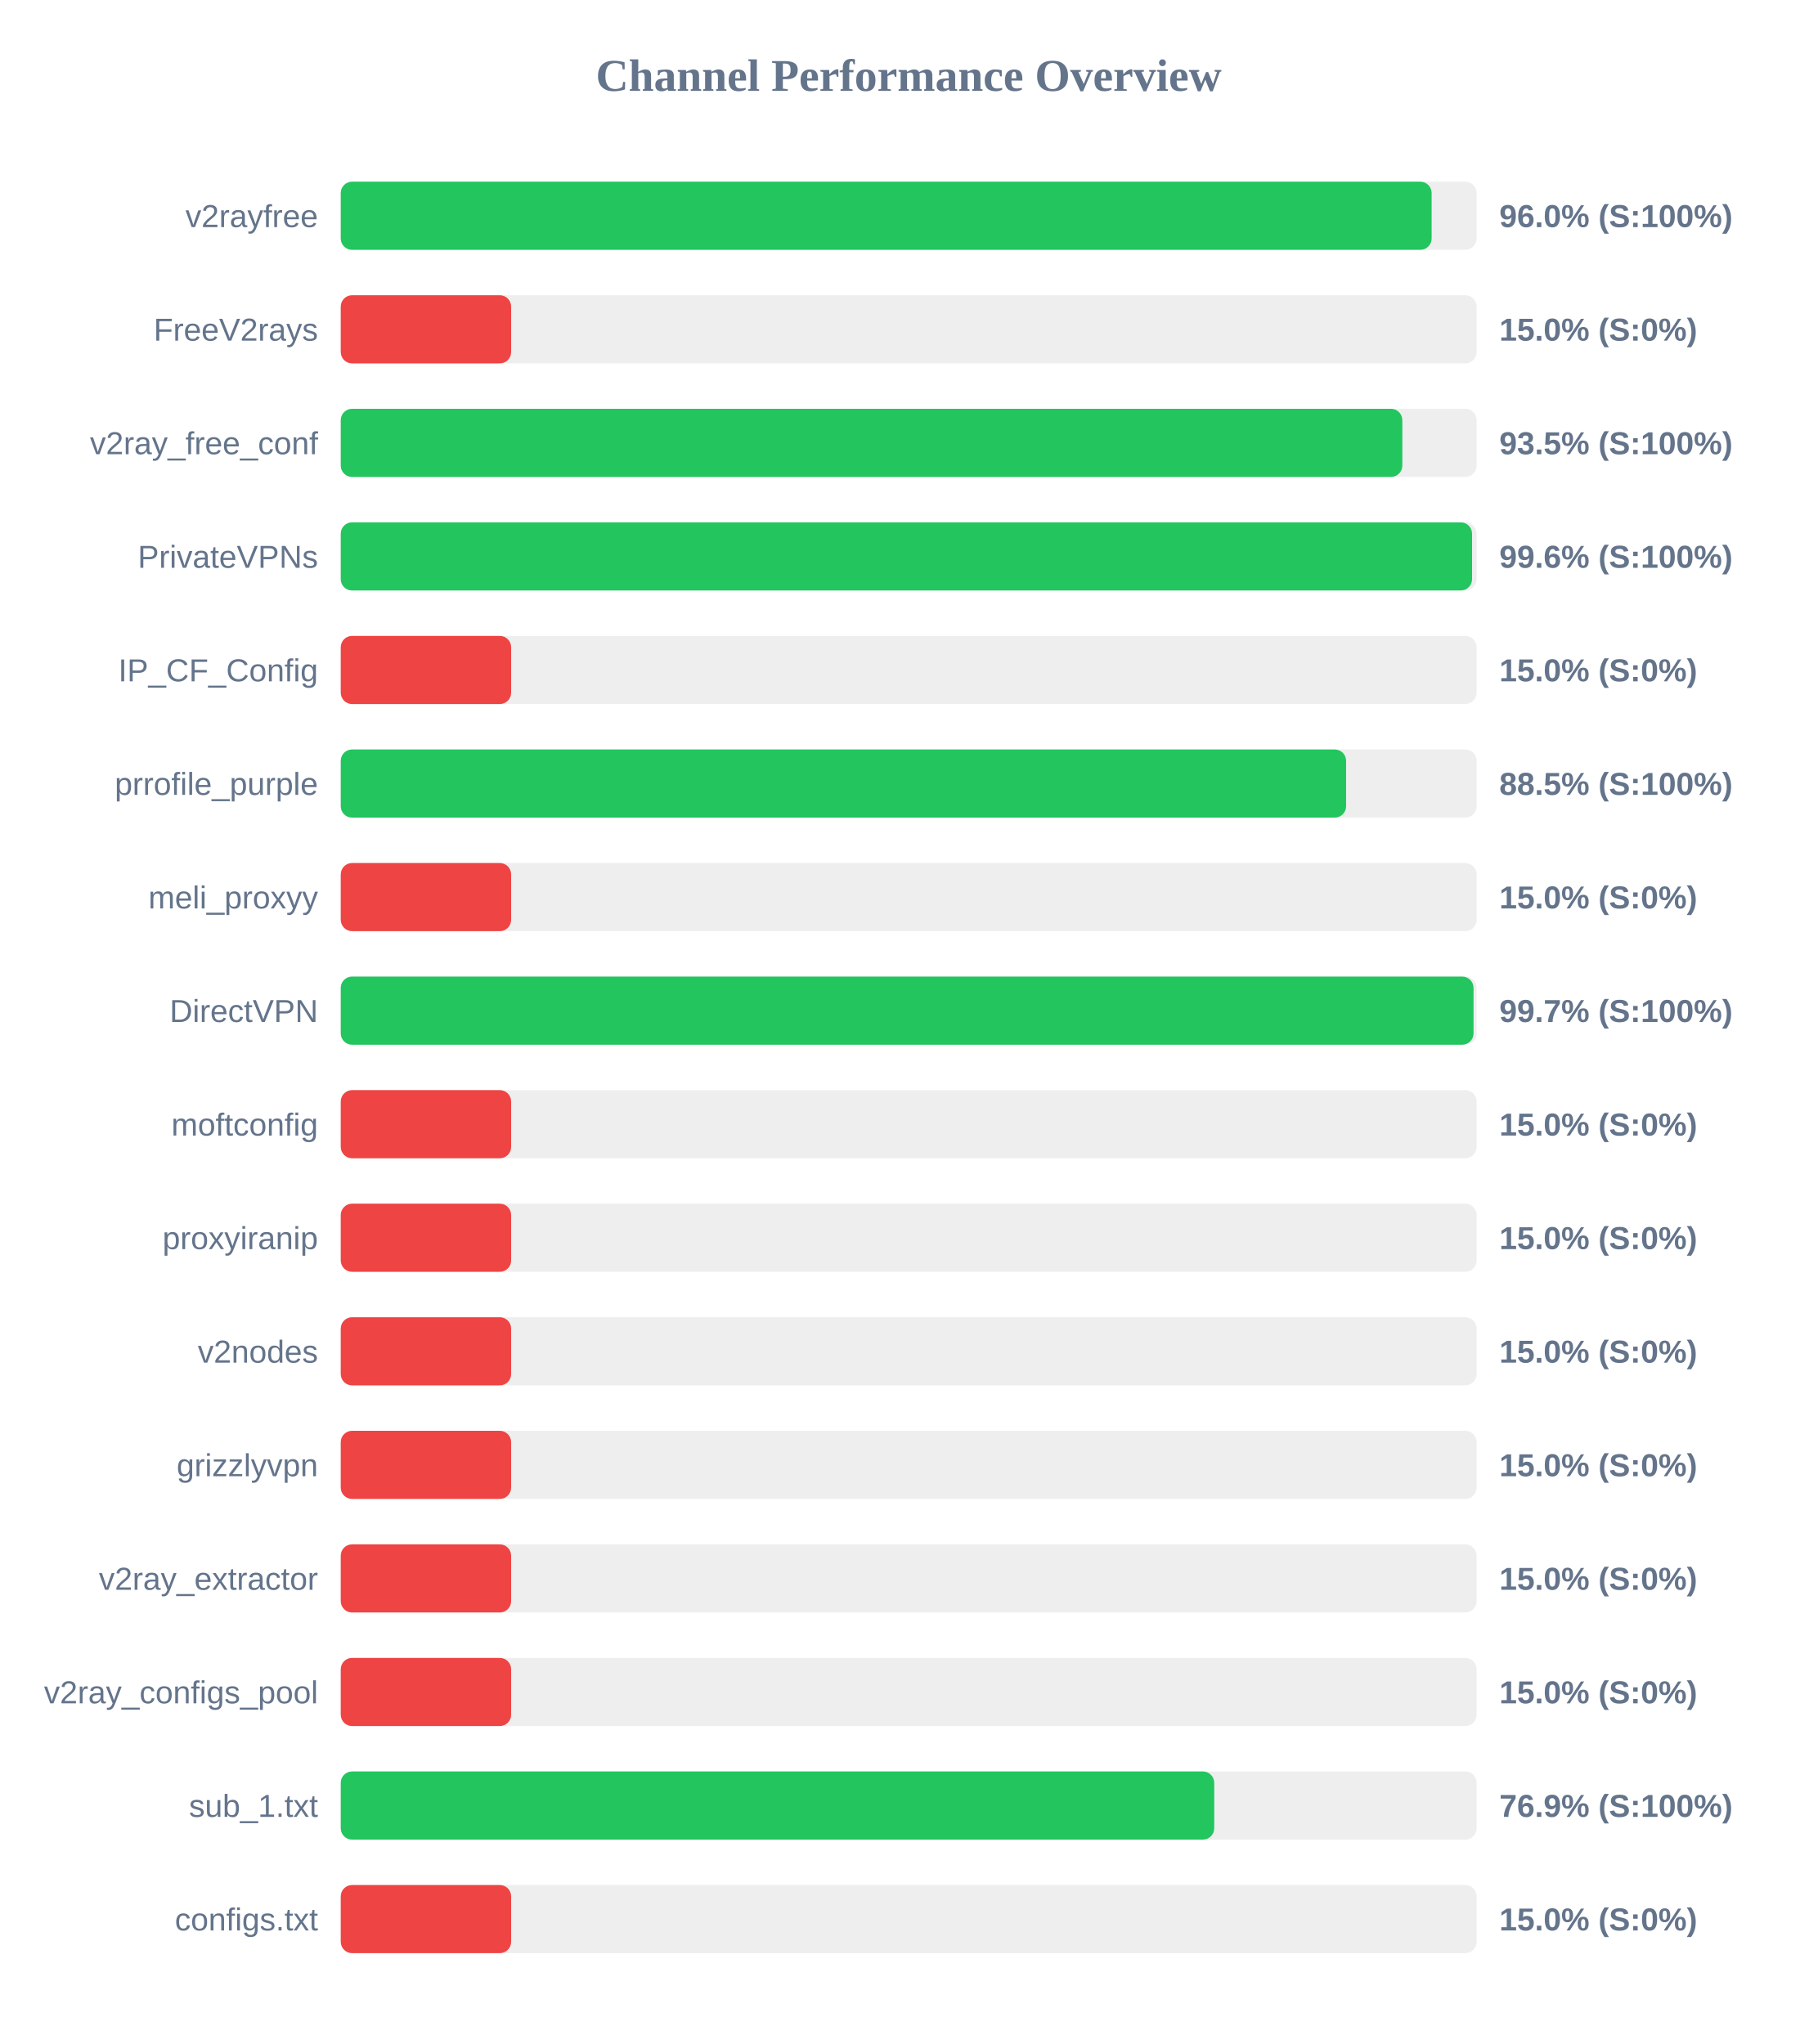
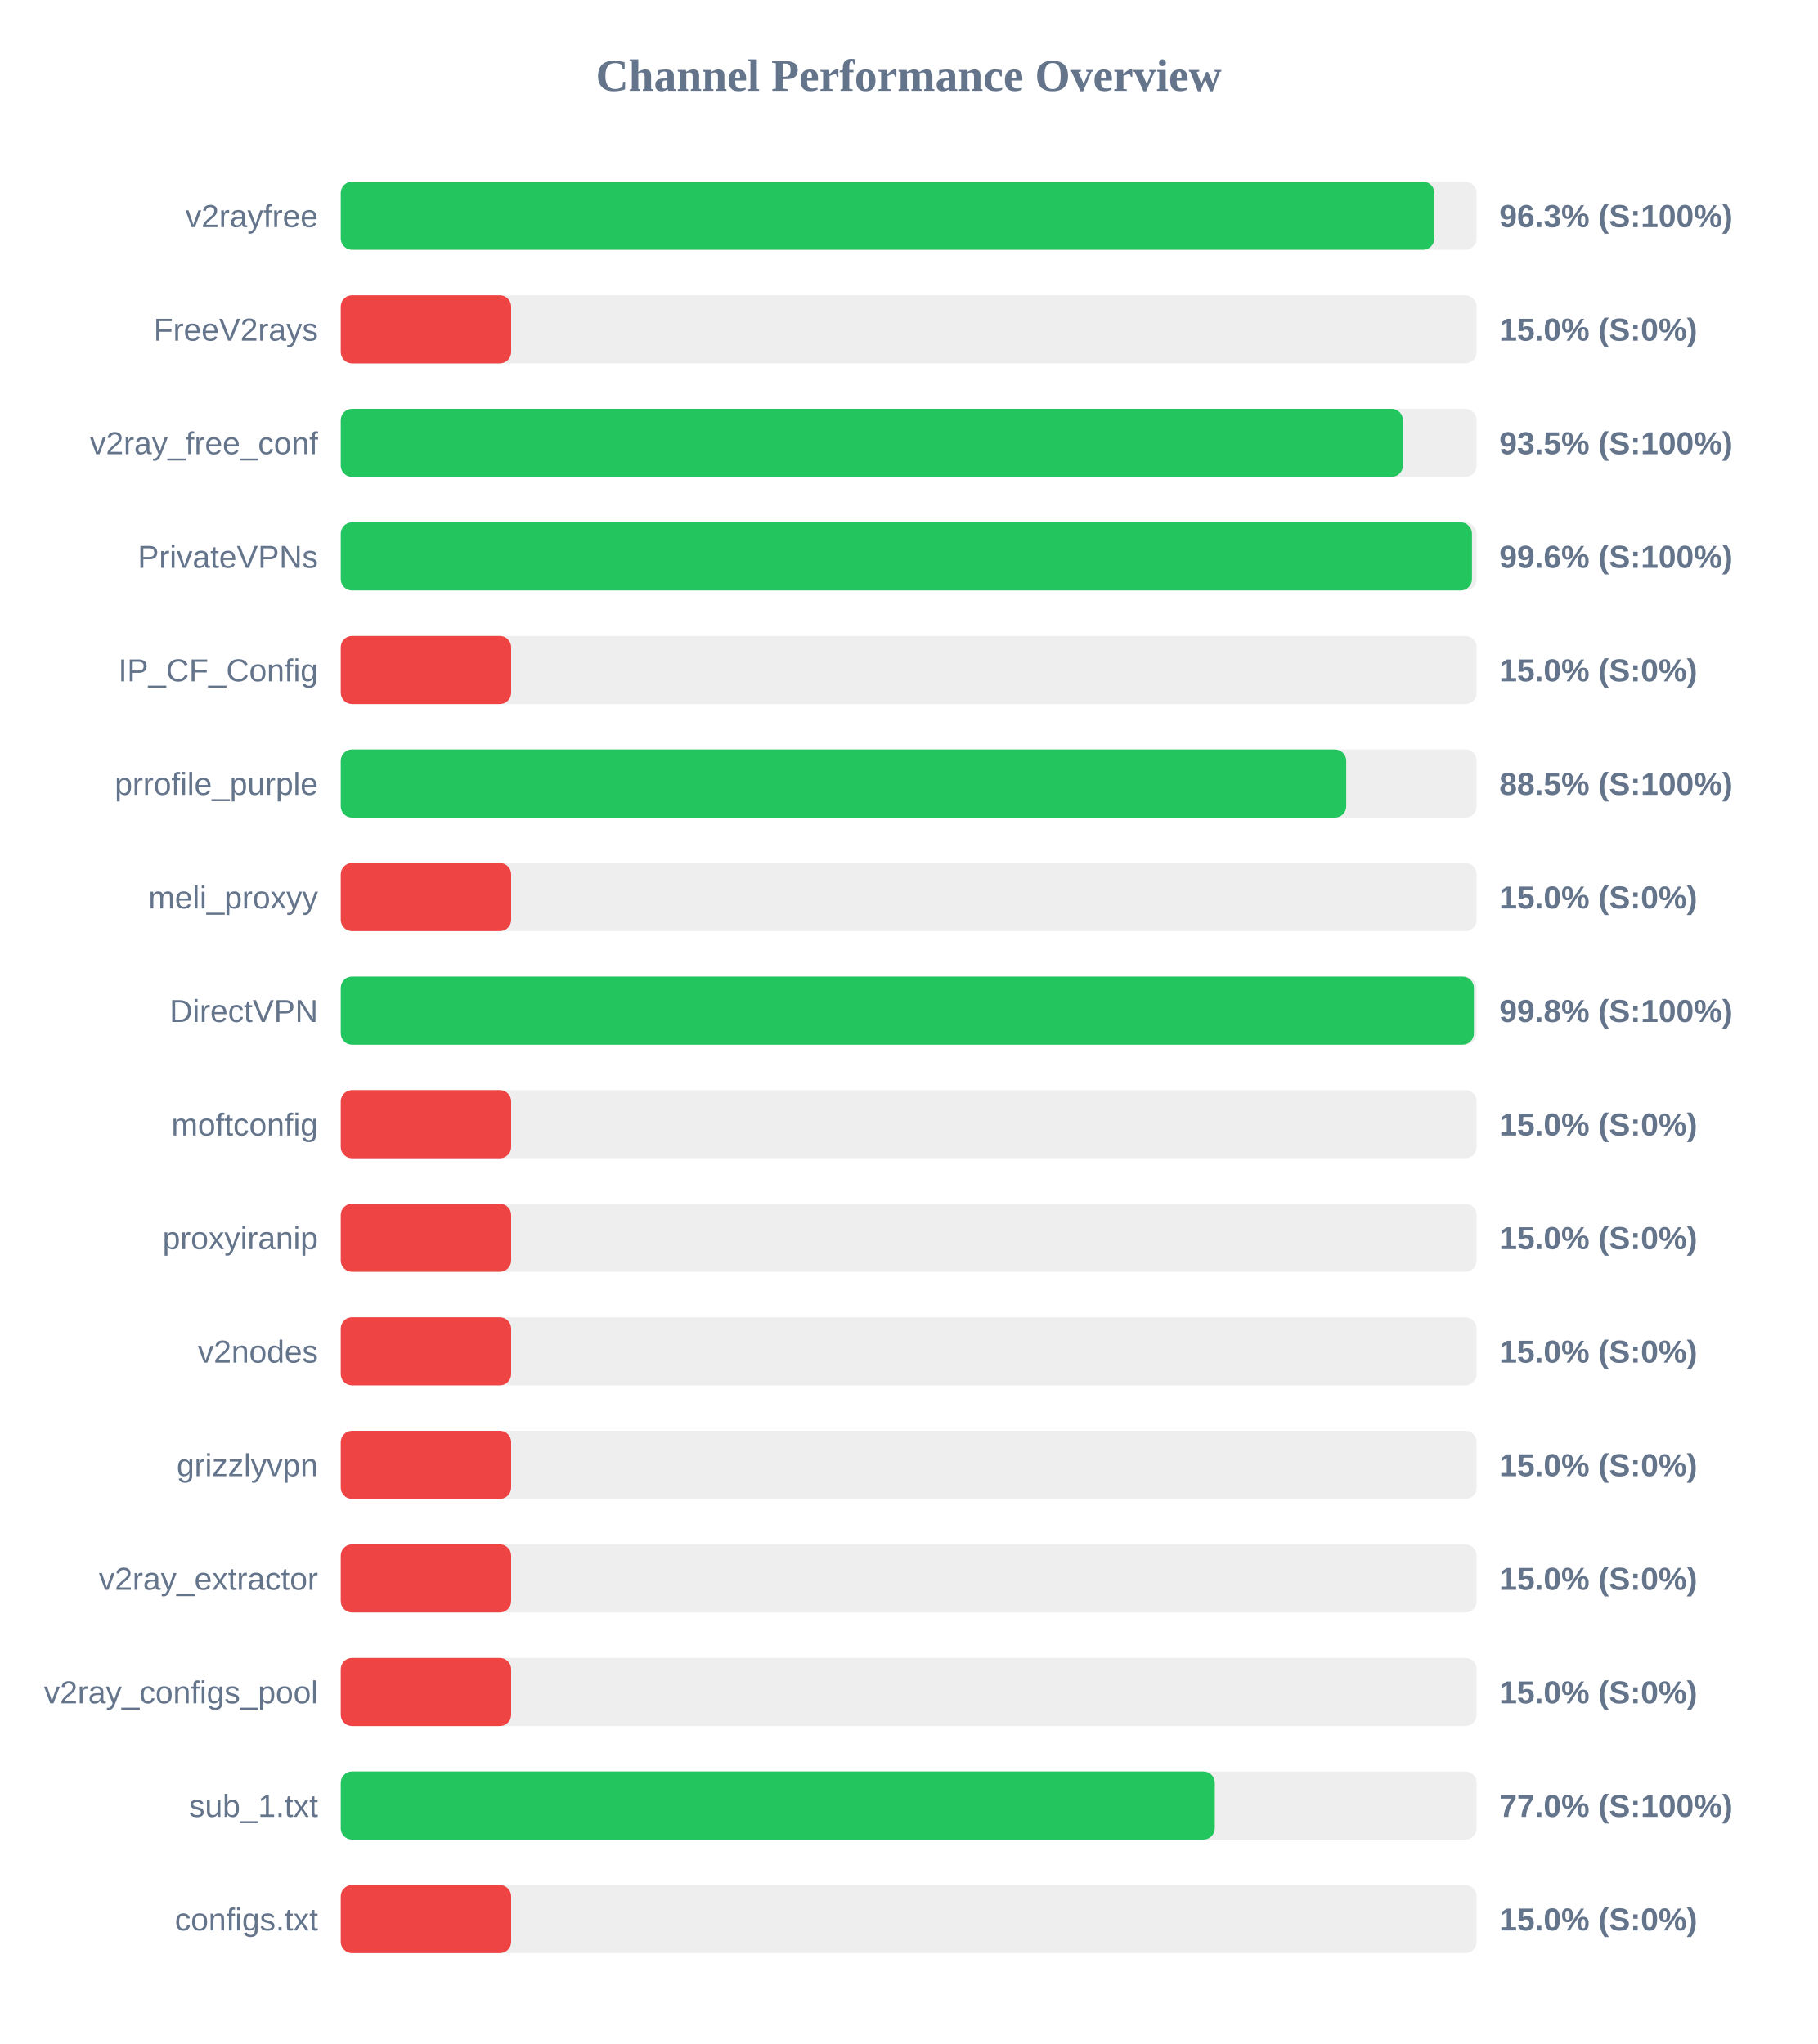
<svg xmlns="http://www.w3.org/2000/svg" width="800" height="900" version="1.1">
  <style>
        .row { font: 14px Arial; fill: #64748b; }
        .score { font: bold 14px Arial; fill: #64748b; }
    </style>
  <text x="400" y="40" text-anchor="middle" font-size="20px" font-weight="bold" fill="#64748b">Channel Performance Overview</text>
  <rect x="150" y="80" width="500" height="30" fill="#eee" rx="5" />
-   <rect x="150" y="80" width="480.2" height="30" fill="#22c55e" rx="5" />
+   <rect x="150" y="80" width="481.4" height="30" fill="#22c55e" rx="5" />
  <text x="140" y="100" text-anchor="end" class="row">v2rayfree</text>
-   <text x="660" y="100" text-anchor="start" class="score">96.0% (S:100%)</text>
+   <text x="660" y="100" text-anchor="start" class="score">96.3% (S:100%)</text>
  <rect x="150" y="130" width="500" height="30" fill="#eee" rx="5" />
  <rect x="150" y="130" width="75.0" height="30" fill="#ef4444" rx="5" />
  <text x="140" y="150" text-anchor="end" class="row">FreeV2rays</text>
  <text x="660" y="150" text-anchor="start" class="score">15.0% (S:0%)</text>
  <rect x="150" y="180" width="500" height="30" fill="#eee" rx="5" />
-   <rect x="150" y="180" width="467.3" height="30" fill="#22c55e" rx="5" />
+   <rect x="150" y="180" width="467.55" height="30" fill="#22c55e" rx="5" />
  <text x="140" y="200" text-anchor="end" class="row">v2ray_free_conf</text>
  <text x="660" y="200" text-anchor="start" class="score">93.5% (S:100%)</text>
  <rect x="150" y="230" width="500" height="30" fill="#eee" rx="5" />
-   <rect x="150" y="230" width="498.0" height="30" fill="#22c55e" rx="5" />
+   <rect x="150" y="230" width="497.95" height="30" fill="#22c55e" rx="5" />
  <text x="140" y="250" text-anchor="end" class="row">PrivateVPNs</text>
  <text x="660" y="250" text-anchor="start" class="score">99.6% (S:100%)</text>
  <rect x="150" y="280" width="500" height="30" fill="#eee" rx="5" />
  <rect x="150" y="280" width="75.0" height="30" fill="#ef4444" rx="5" />
  <text x="140" y="300" text-anchor="end" class="row">IP_CF_Config</text>
  <text x="660" y="300" text-anchor="start" class="score">15.0% (S:0%)</text>
  <rect x="150" y="330" width="500" height="30" fill="#eee" rx="5" />
-   <rect x="150" y="330" width="442.55" height="30" fill="#22c55e" rx="5" />
+   <rect x="150" y="330" width="442.6" height="30" fill="#22c55e" rx="5" />
  <text x="140" y="350" text-anchor="end" class="row">prrofile_purple</text>
  <text x="660" y="350" text-anchor="start" class="score">88.5% (S:100%)</text>
  <rect x="150" y="380" width="500" height="30" fill="#eee" rx="5" />
  <rect x="150" y="380" width="75.0" height="30" fill="#ef4444" rx="5" />
  <text x="140" y="400" text-anchor="end" class="row">meli_proxyy</text>
  <text x="660" y="400" text-anchor="start" class="score">15.0% (S:0%)</text>
  <rect x="150" y="430" width="500" height="30" fill="#eee" rx="5" />
-   <rect x="150" y="430" width="498.65" height="30" fill="#22c55e" rx="5" />
+   <rect x="150" y="430" width="498.8" height="30" fill="#22c55e" rx="5" />
  <text x="140" y="450" text-anchor="end" class="row">DirectVPN</text>
-   <text x="660" y="450" text-anchor="start" class="score">99.7% (S:100%)</text>
+   <text x="660" y="450" text-anchor="start" class="score">99.8% (S:100%)</text>
  <rect x="150" y="480" width="500" height="30" fill="#eee" rx="5" />
  <rect x="150" y="480" width="75.0" height="30" fill="#ef4444" rx="5" />
  <text x="140" y="500" text-anchor="end" class="row">moftconfig</text>
  <text x="660" y="500" text-anchor="start" class="score">15.0% (S:0%)</text>
  <rect x="150" y="530" width="500" height="30" fill="#eee" rx="5" />
  <rect x="150" y="530" width="75.0" height="30" fill="#ef4444" rx="5" />
  <text x="140" y="550" text-anchor="end" class="row">proxyiranip</text>
  <text x="660" y="550" text-anchor="start" class="score">15.0% (S:0%)</text>
  <rect x="150" y="580" width="500" height="30" fill="#eee" rx="5" />
  <rect x="150" y="580" width="75.0" height="30" fill="#ef4444" rx="5" />
  <text x="140" y="600" text-anchor="end" class="row">v2nodes</text>
  <text x="660" y="600" text-anchor="start" class="score">15.0% (S:0%)</text>
  <rect x="150" y="630" width="500" height="30" fill="#eee" rx="5" />
  <rect x="150" y="630" width="75.0" height="30" fill="#ef4444" rx="5" />
  <text x="140" y="650" text-anchor="end" class="row">grizzlyvpn</text>
  <text x="660" y="650" text-anchor="start" class="score">15.0% (S:0%)</text>
  <rect x="150" y="680" width="500" height="30" fill="#eee" rx="5" />
  <rect x="150" y="680" width="75.0" height="30" fill="#ef4444" rx="5" />
  <text x="140" y="700" text-anchor="end" class="row">v2ray_extractor</text>
  <text x="660" y="700" text-anchor="start" class="score">15.0% (S:0%)</text>
  <rect x="150" y="730" width="500" height="30" fill="#eee" rx="5" />
  <rect x="150" y="730" width="75.0" height="30" fill="#ef4444" rx="5" />
  <text x="140" y="750" text-anchor="end" class="row">v2ray_configs_pool</text>
  <text x="660" y="750" text-anchor="start" class="score">15.0% (S:0%)</text>
  <rect x="150" y="780" width="500" height="30" fill="#eee" rx="5" />
-   <rect x="150" y="780" width="384.5" height="30" fill="#22c55e" rx="5" />
+   <rect x="150" y="780" width="384.75" height="30" fill="#22c55e" rx="5" />
  <text x="140" y="800" text-anchor="end" class="row">sub_1.txt</text>
-   <text x="660" y="800" text-anchor="start" class="score">76.9% (S:100%)</text>
+   <text x="660" y="800" text-anchor="start" class="score">77.0% (S:100%)</text>
  <rect x="150" y="830" width="500" height="30" fill="#eee" rx="5" />
  <rect x="150" y="830" width="75.0" height="30" fill="#ef4444" rx="5" />
  <text x="140" y="850" text-anchor="end" class="row">configs.txt</text>
  <text x="660" y="850" text-anchor="start" class="score">15.0% (S:0%)</text>
</svg>
